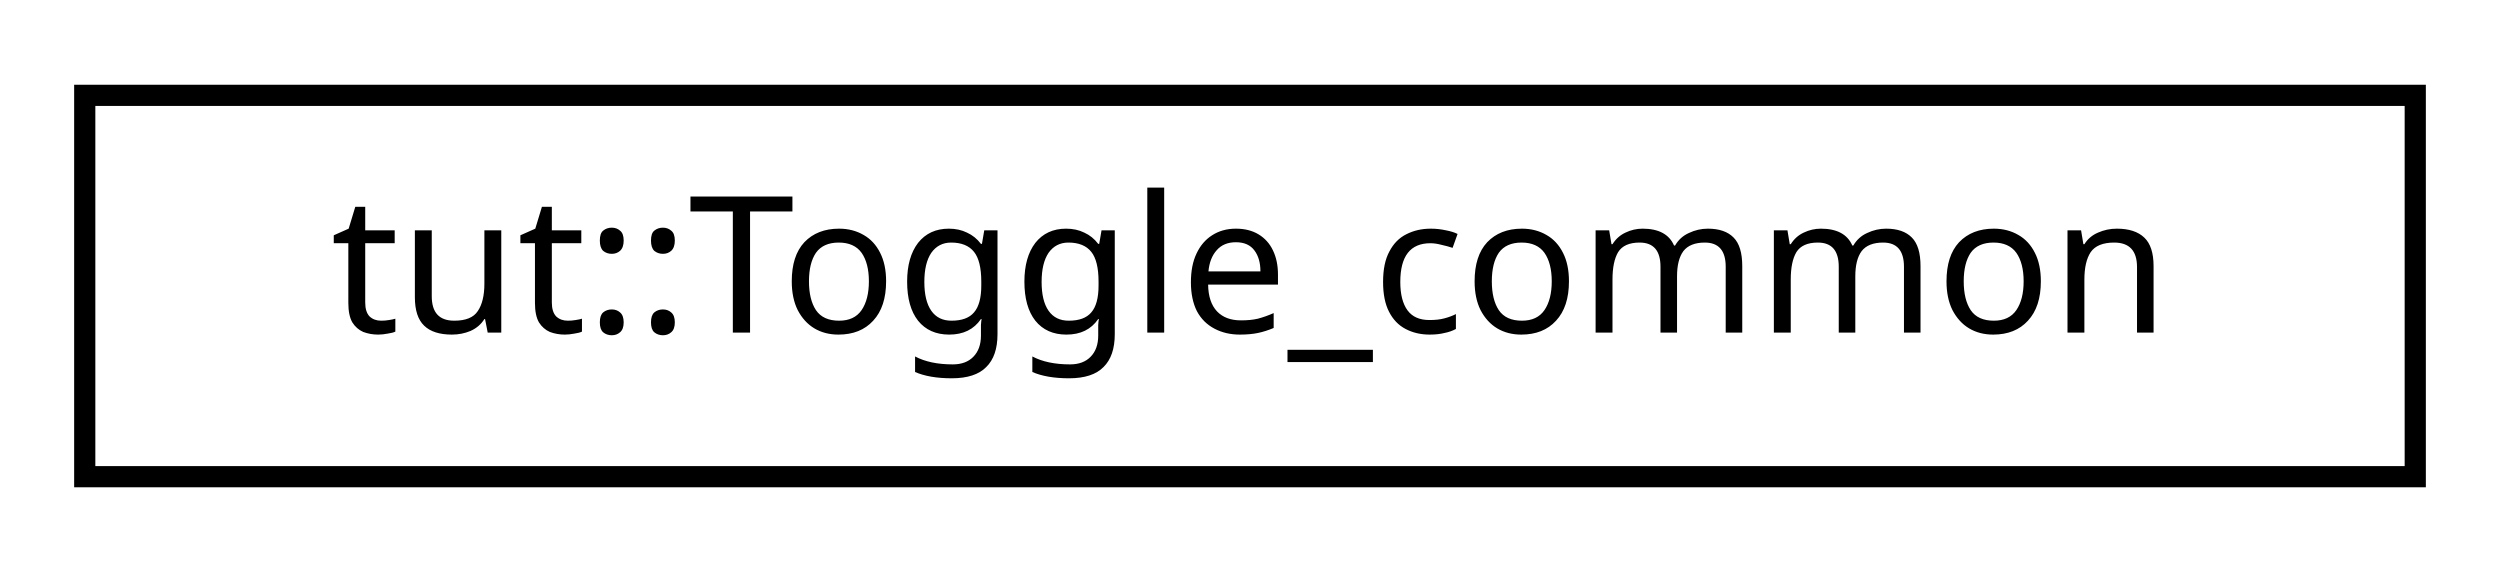
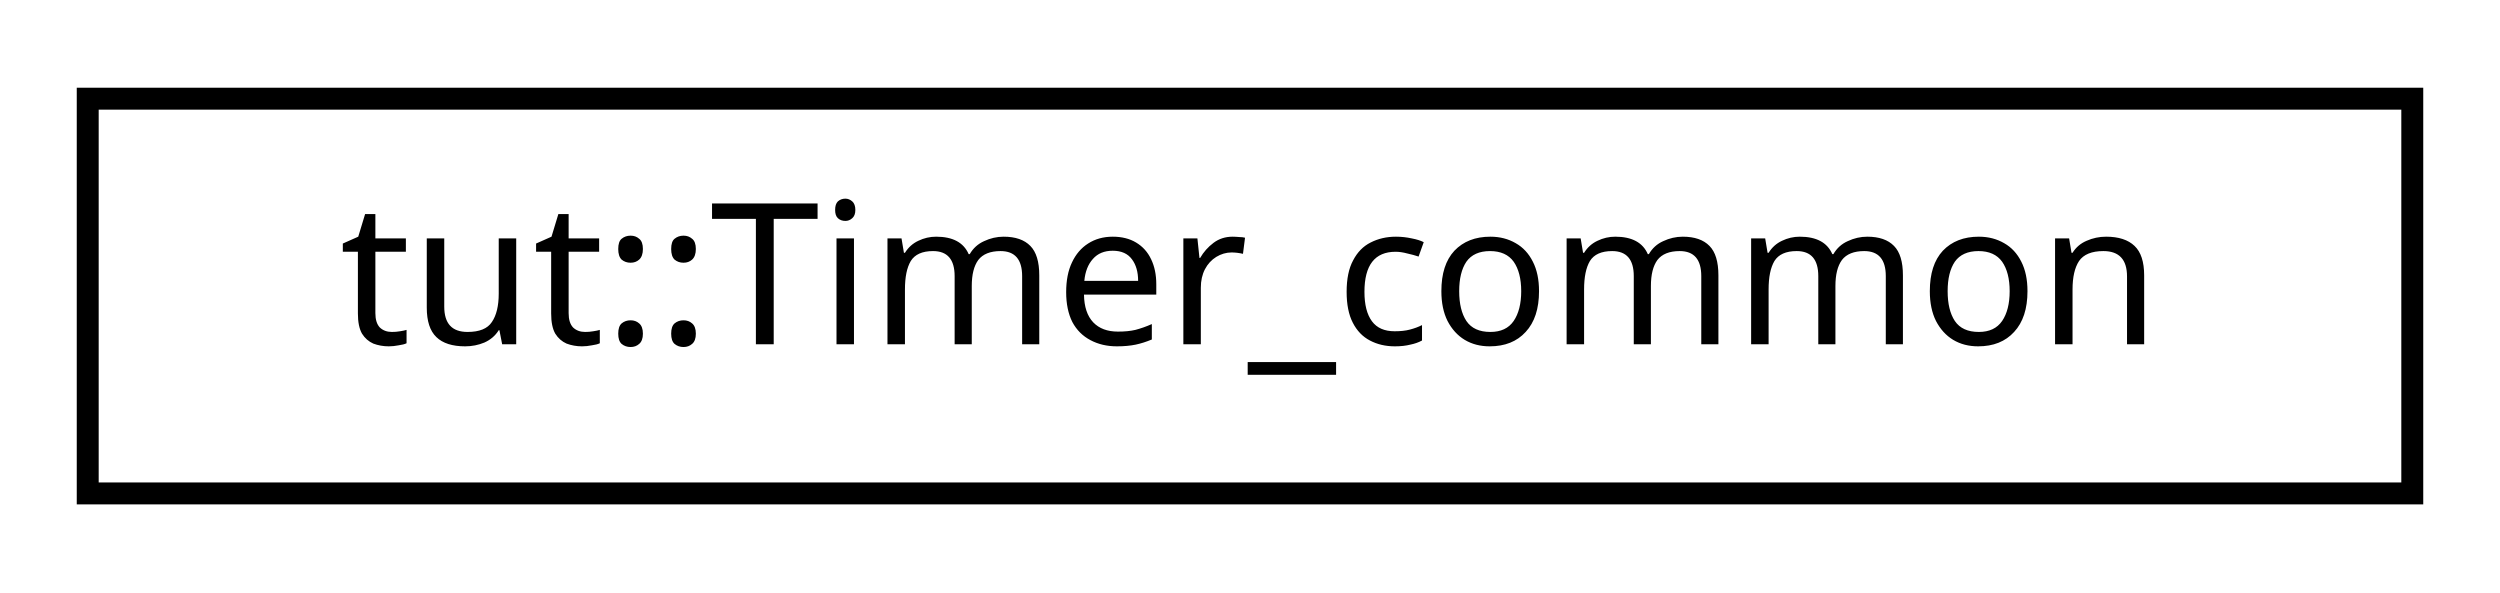
- <svg xmlns="http://www.w3.org/2000/svg" xmlns:xlink="http://www.w3.org/1999/xlink" width="118pt" height="27pt" viewBox="0.00 0.00 118.00 27.00">
+ <svg xmlns="http://www.w3.org/2000/svg" xmlns:xlink="http://www.w3.org/1999/xlink" width="114pt" height="27pt" viewBox="0.00 0.00 114.00 27.00">
  <g id="graph0" class="graph" transform="scale(1 1) rotate(0) translate(4 23)">
    <g id="node1" class="node">
      <g id="a_node1">
-         <a xlink:href="structtut_1_1_toggle__common.html" target="_top" xlink:title="All tests in group inherited from this base. ">
-           <polygon fill="none" stroke="black" points="0,-0.5 0,-18.5 110,-18.5 110,-0.5 0,-0.5" />
-           <text text-anchor="middle" x="55" y="-7.3" font-family="sans-serif" font-size="9.00">tut::Toggle_common</text>
+         <a xlink:href="structtut_1_1_timer__common.html" target="_top" xlink:title="All tests in group inherited from this base. ">
+           <polygon fill="none" stroke="black" points="-7.10543e-15,-0.5 -7.10543e-15,-18.5 106,-18.5 106,-0.5 -7.10543e-15,-0.5" />
+           <text text-anchor="middle" x="53" y="-7.3" font-family="sans-serif" font-size="9.00">tut::Timer_common</text>
        </a>
      </g>
    </g>
  </g>
</svg>
